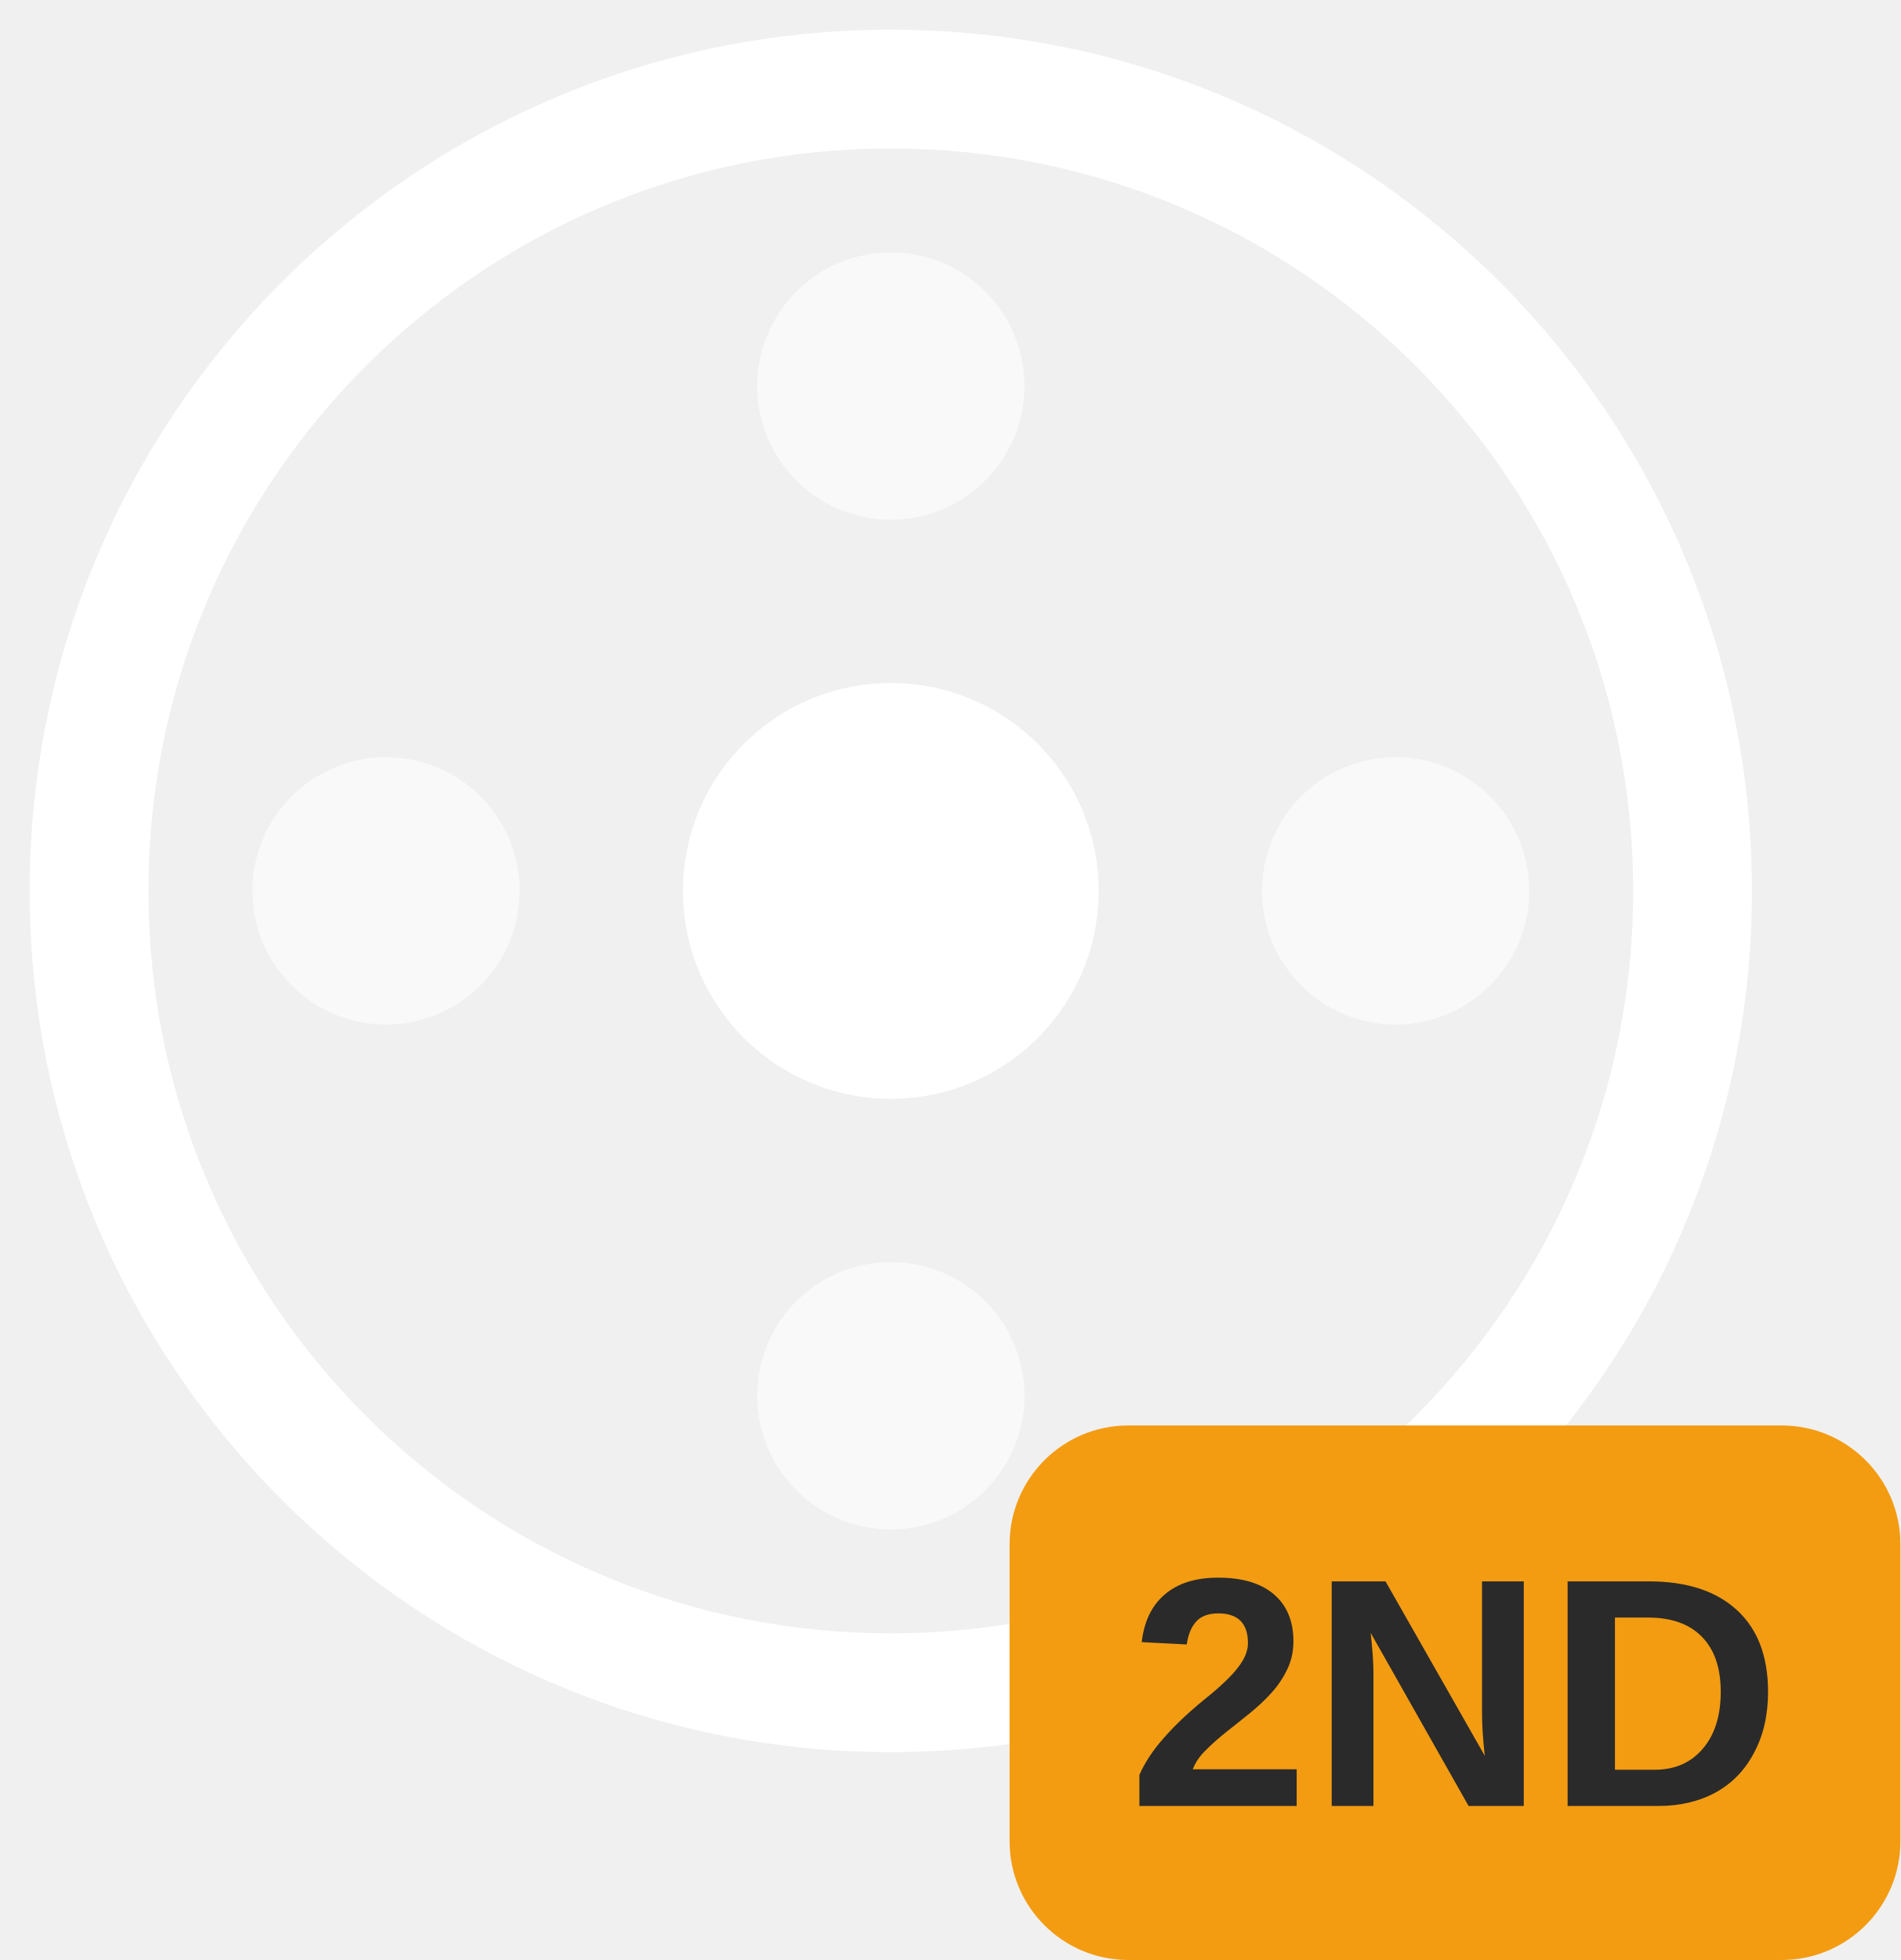
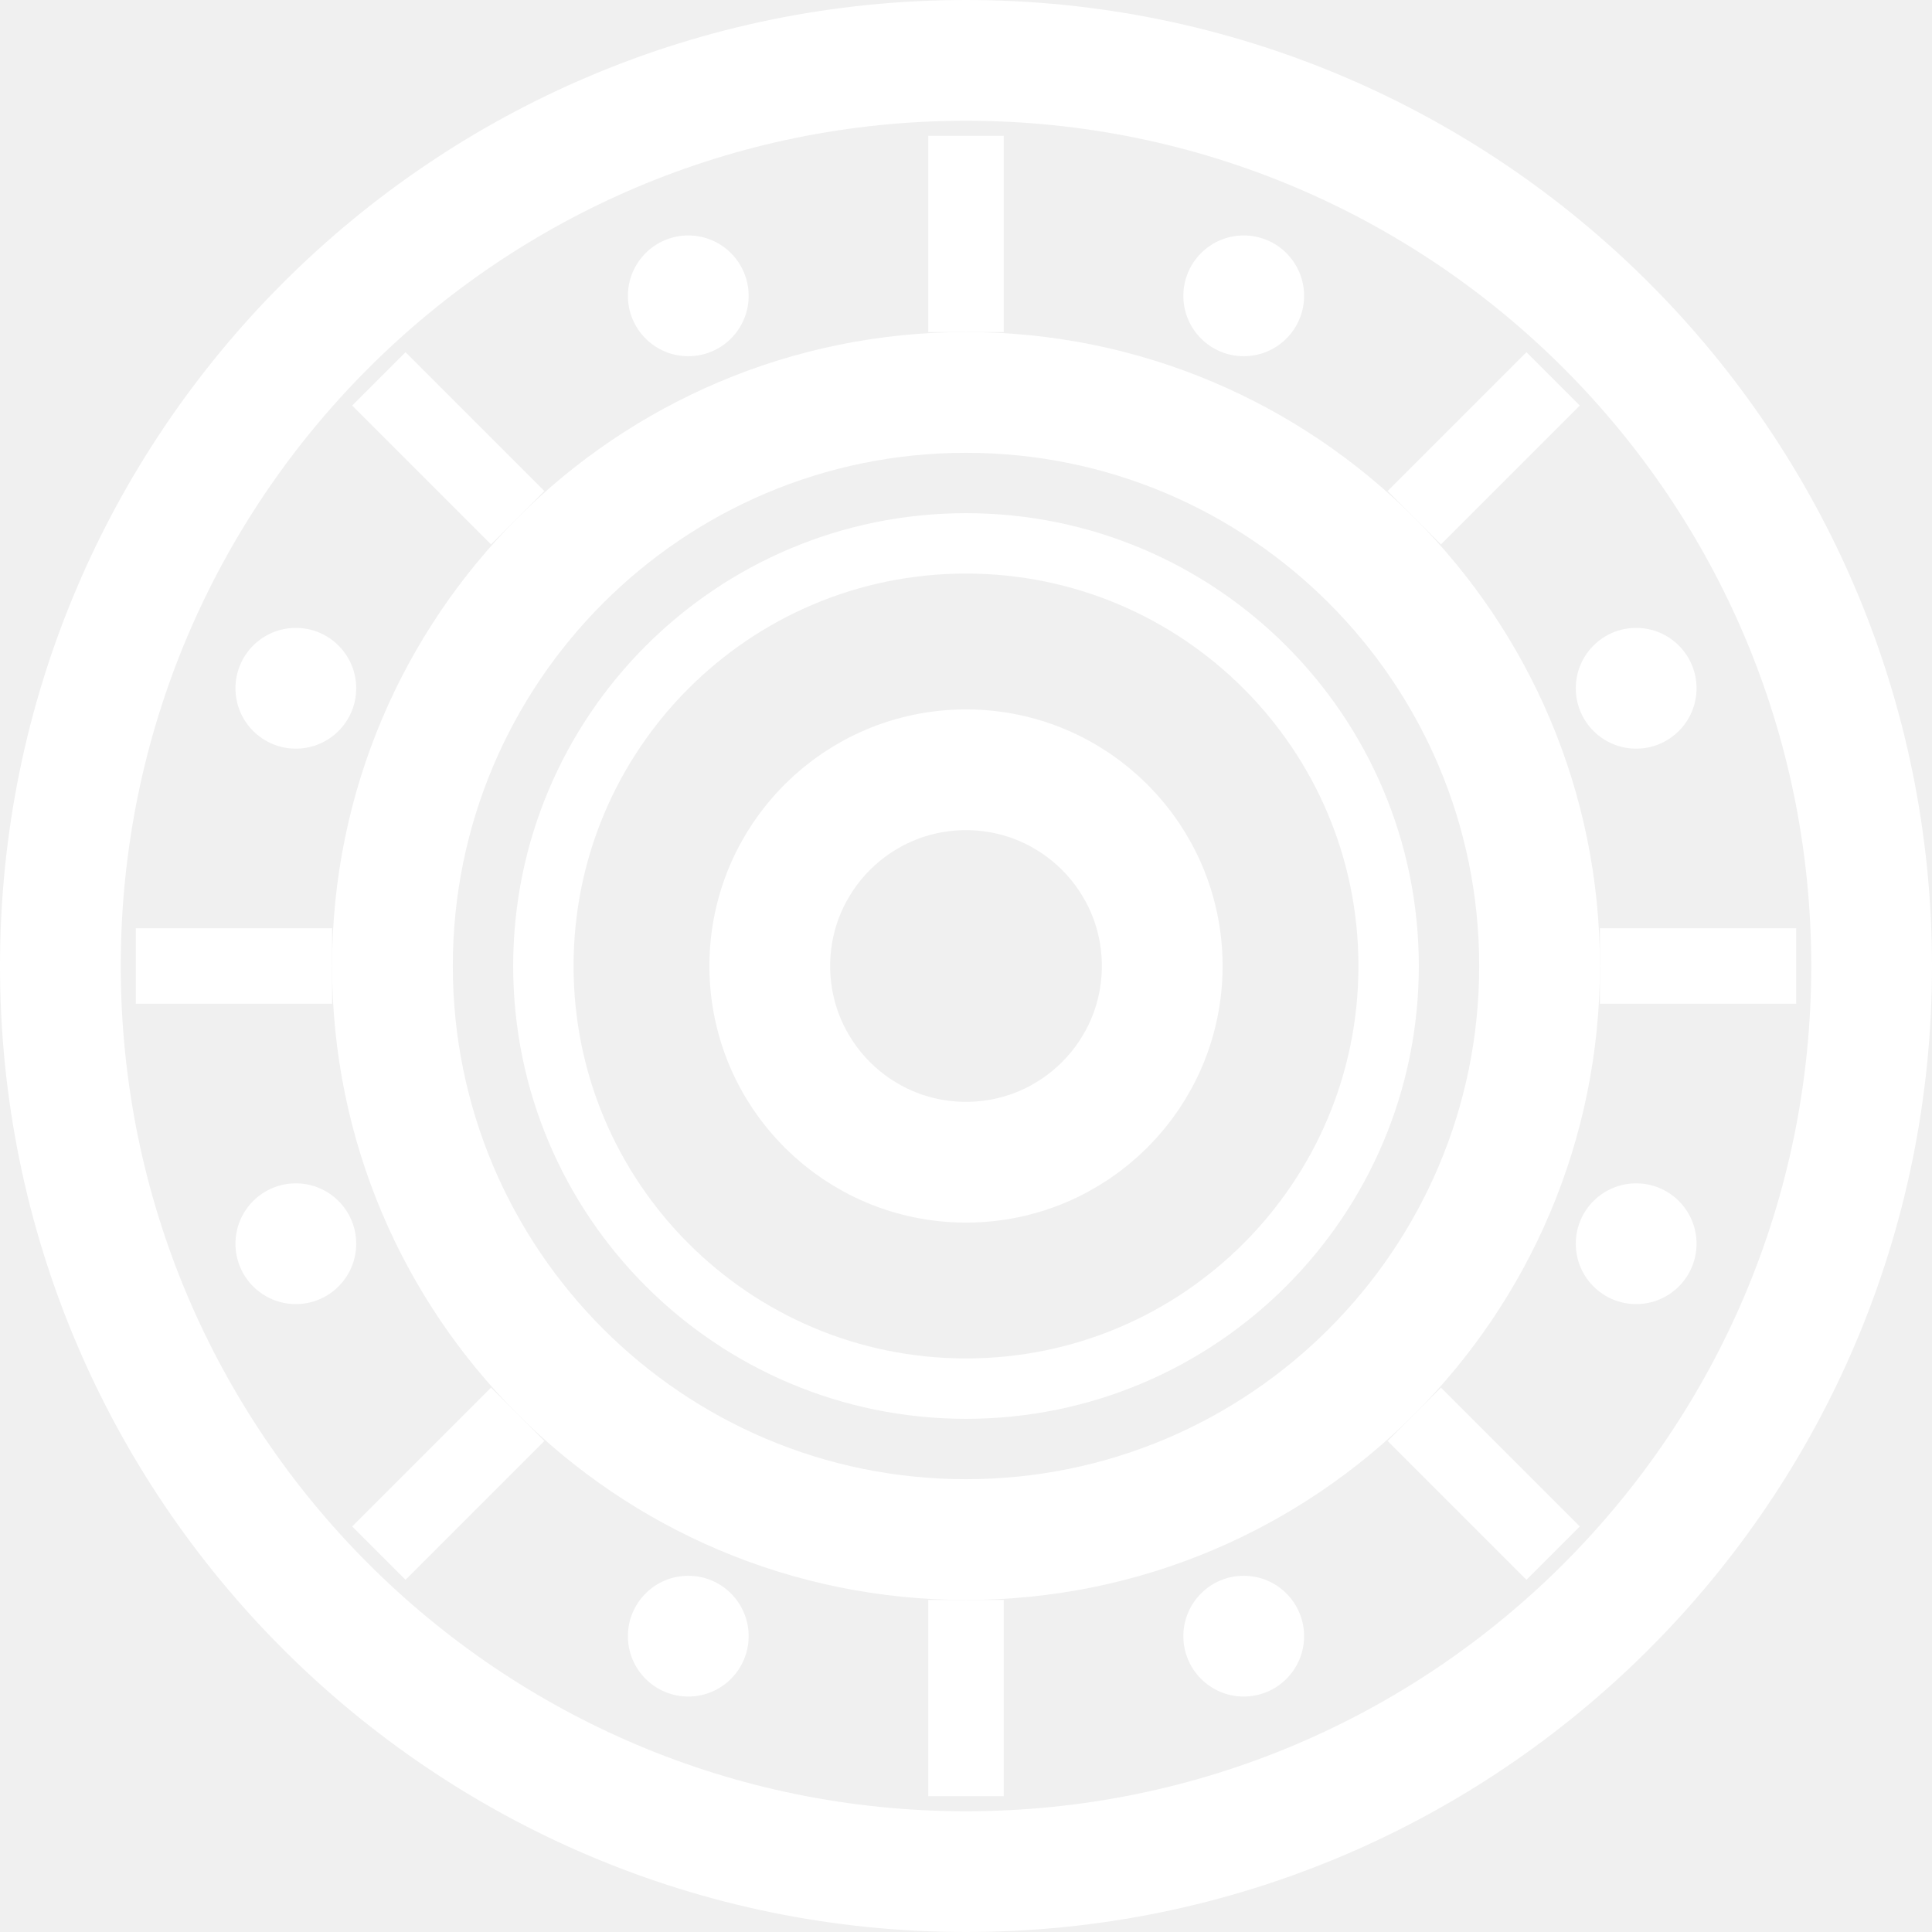
- <svg xmlns="http://www.w3.org/2000/svg" viewBox="0 0 64 66" stroke-width="0.5" stroke="#fff" fill="#fff">
-   <circle cx="30" cy="30" r="27" fill="none" stroke="{{graphic1Color}}" stroke-width="4" />
-   <circle cx="30" cy="30" r="7" fill="{{graphic1Color}}" stroke="none" />
-   <circle cx="30" cy="13" r="4.5" fill="{{graphic1Color}}" stroke="none" opacity="0.6" />
-   <circle cx="30" cy="47" r="4.5" fill="{{graphic1Color}}" stroke="none" opacity="0.6" />
-   <circle cx="13" cy="30" r="4.5" fill="{{graphic1Color}}" stroke="none" opacity="0.6" />
-   <circle cx="47" cy="30" r="4.5" fill="{{graphic1Color}}" stroke="none" opacity="0.6" />
-   <rect x="34" y="48" width="30" height="18" rx="4" fill="#f39c12" stroke="none" />
-   <text x="49" y="57" text-anchor="middle" dominant-baseline="central" fill="#2a2a2a" font-family="Arial, sans-serif" font-size="11" font-weight="bold" stroke="none">2ND</text>
+ <svg xmlns="http://www.w3.org/2000/svg" viewBox="0 0 64 64" stroke-width="0.5" stroke="#fff" fill="#fff">
+   <circle cx="32" cy="32" r="30" fill="none" stroke="{{graphic1Color}}" stroke-width="4" />
+   <line x1="53" y1="32" x2="59.5" y2="32" stroke="{{graphic1Color}}" stroke-width="2.5" />
+   <line x1="46.85" y1="46.85" x2="51.45" y2="51.45" stroke="{{graphic1Color}}" stroke-width="2.5" />
+   <line x1="32" y1="53" x2="32" y2="59.5" stroke="{{graphic1Color}}" stroke-width="2.5" />
+   <line x1="17.15" y1="46.85" x2="12.55" y2="51.45" stroke="{{graphic1Color}}" stroke-width="2.5" />
+   <line x1="11" y1="32" x2="4.5" y2="32" stroke="{{graphic1Color}}" stroke-width="2.5" />
+   <line x1="17.15" y1="17.15" x2="12.55" y2="12.55" stroke="{{graphic1Color}}" stroke-width="2.5" />
+   <line x1="32" y1="11" x2="32" y2="4.5" stroke="{{graphic1Color}}" stroke-width="2.5" />
+   <line x1="46.85" y1="17.15" x2="51.45" y2="12.55" stroke="{{graphic1Color}}" stroke-width="2.5" />
+   <circle cx="54.2" cy="41.2" r="2" fill="{{graphic1Color}}" stroke="none" />
+   <circle cx="41.2" cy="54.2" r="2" fill="{{graphic1Color}}" stroke="none" />
+   <circle cx="22.8" cy="54.2" r="2" fill="{{graphic1Color}}" stroke="none" />
+   <circle cx="9.8" cy="41.2" r="2" fill="{{graphic1Color}}" stroke="none" />
+   <circle cx="9.8" cy="22.8" r="2" fill="{{graphic1Color}}" stroke="none" />
+   <circle cx="22.8" cy="9.8" r="2" fill="{{graphic1Color}}" stroke="none" />
+   <circle cx="41.2" cy="9.8" r="2" fill="{{graphic1Color}}" stroke="none" />
+   <circle cx="54.2" cy="22.8" r="2" fill="{{graphic1Color}}" stroke="none" />
+   <circle cx="32" cy="32" r="19" fill="none" stroke="{{graphic1Color}}" stroke-width="4" />
+   <circle cx="32" cy="32" r="14" fill="none" stroke="{{graphic1Color}}" stroke-width="2" />
+   <circle cx="32" cy="32" r="6.5" fill="none" stroke="{{graphic1Color}}" stroke-width="4" />
</svg>
